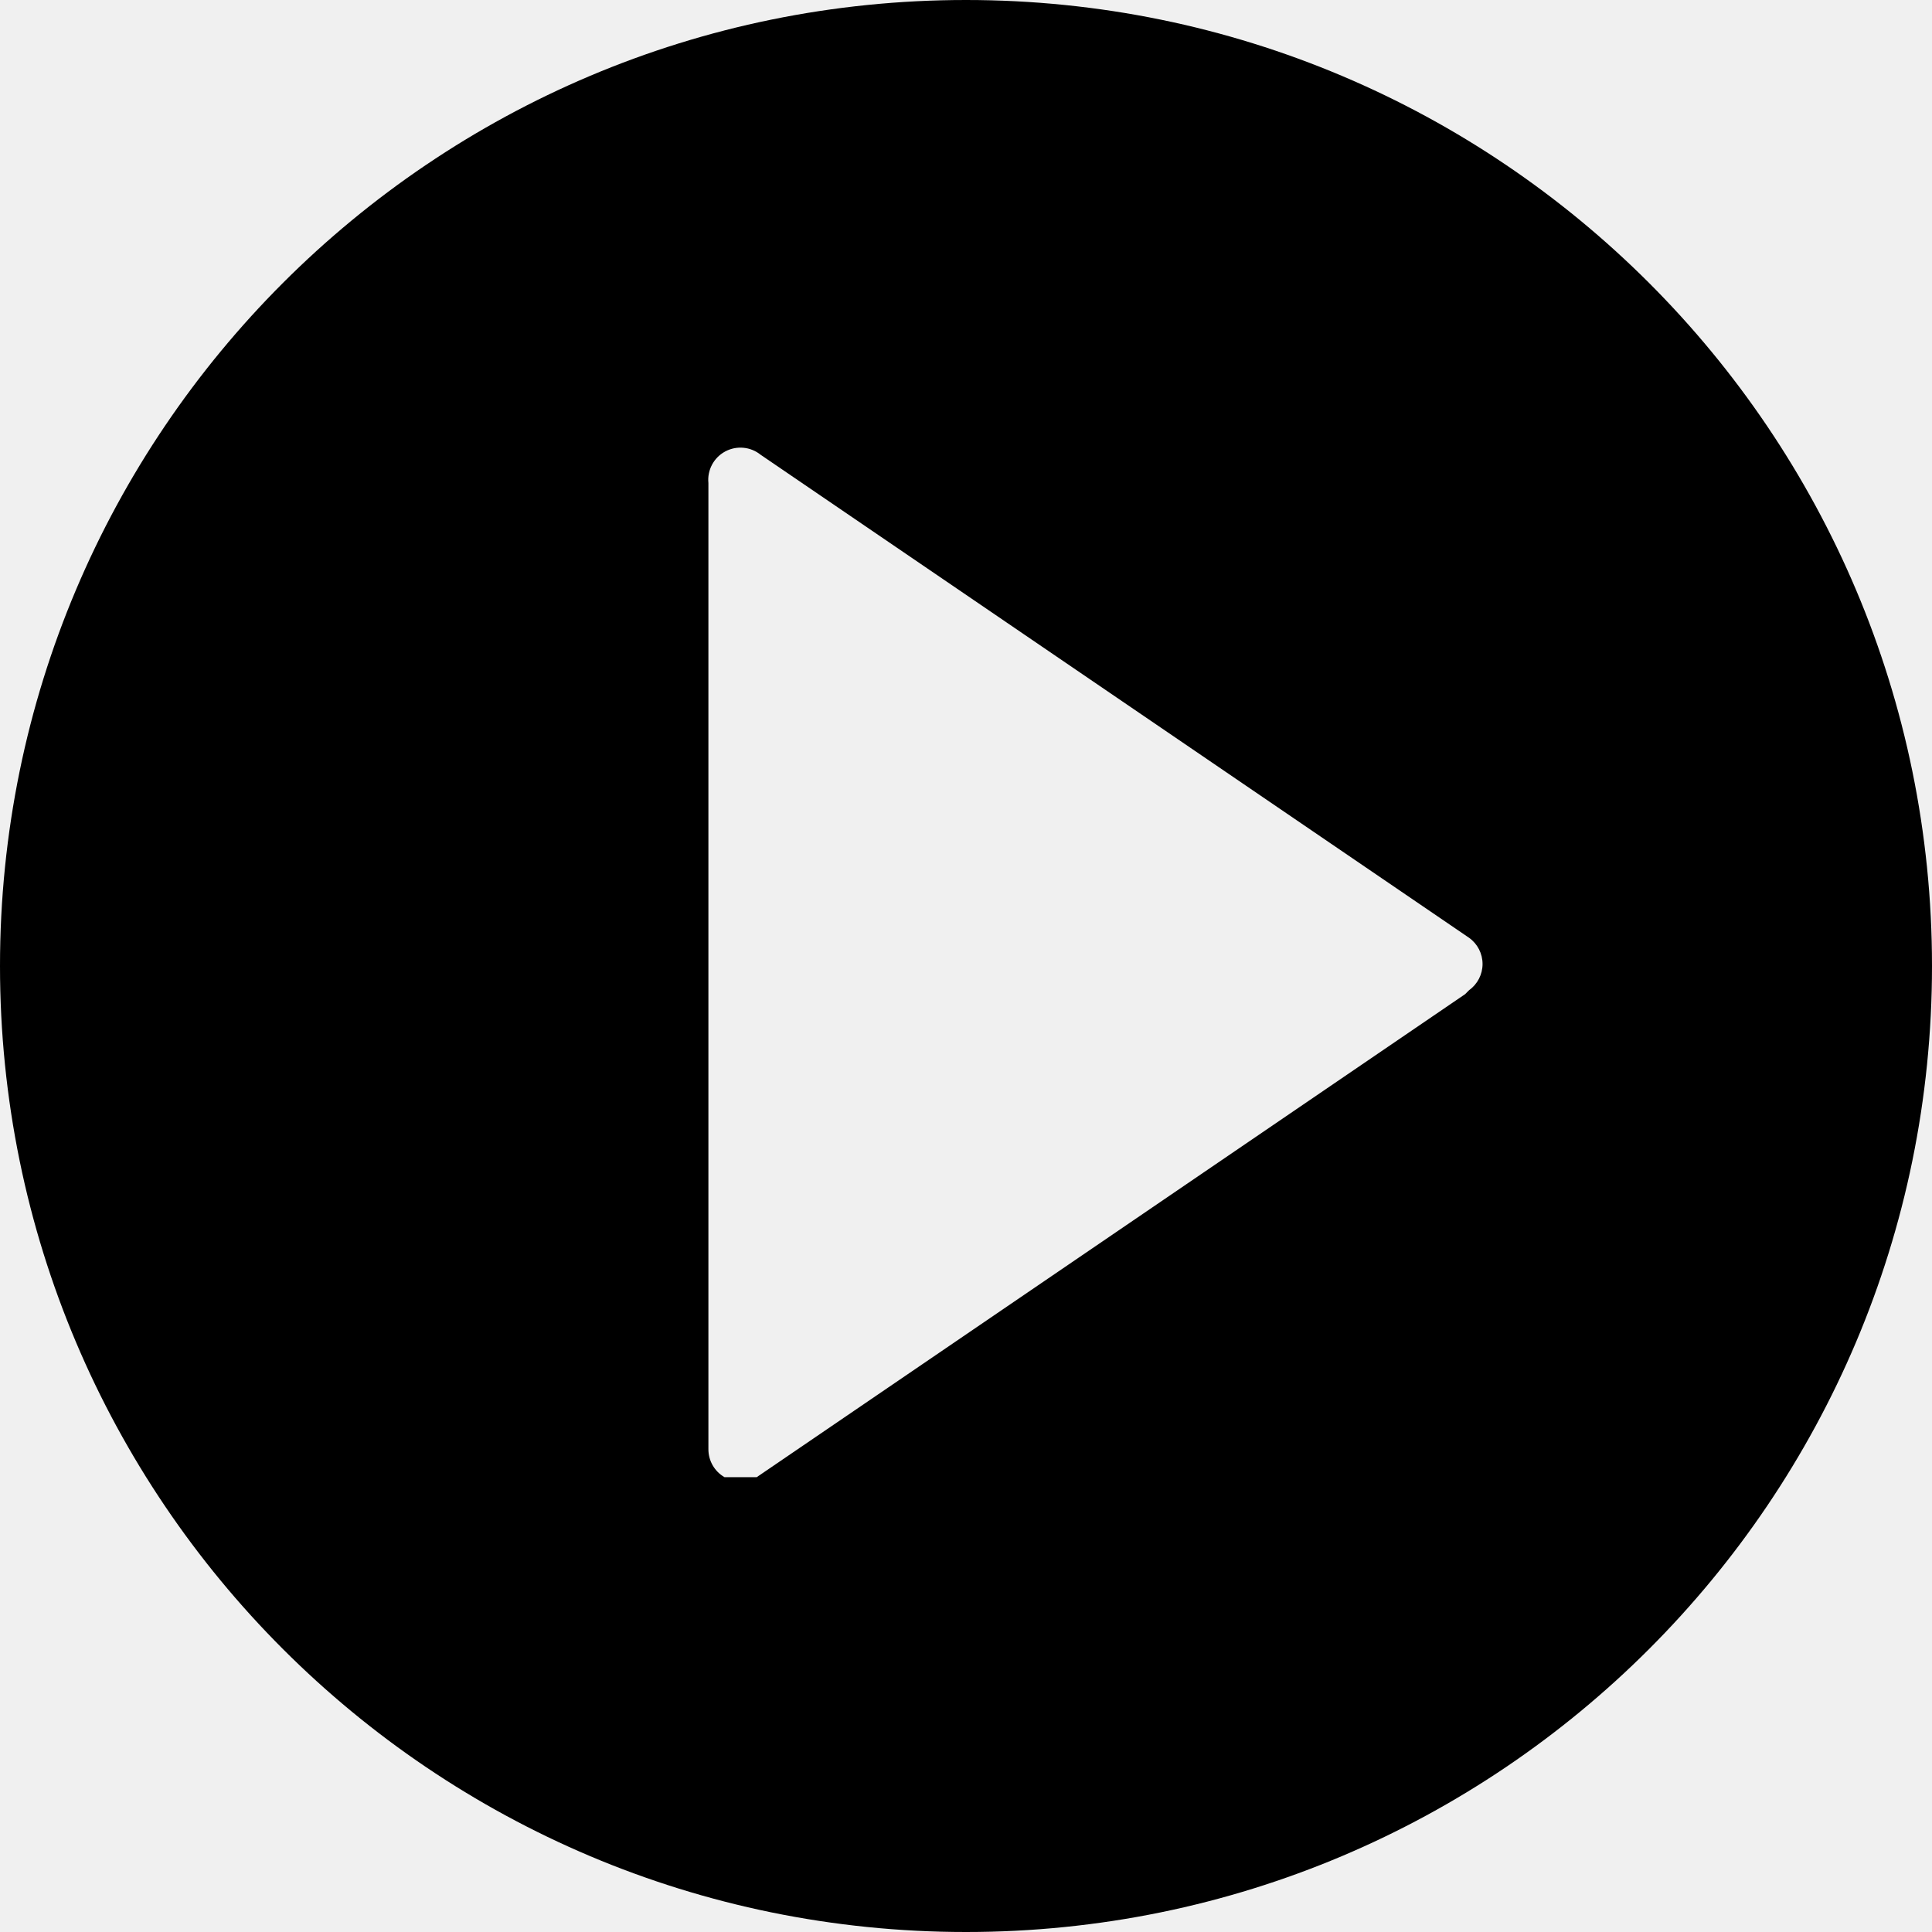
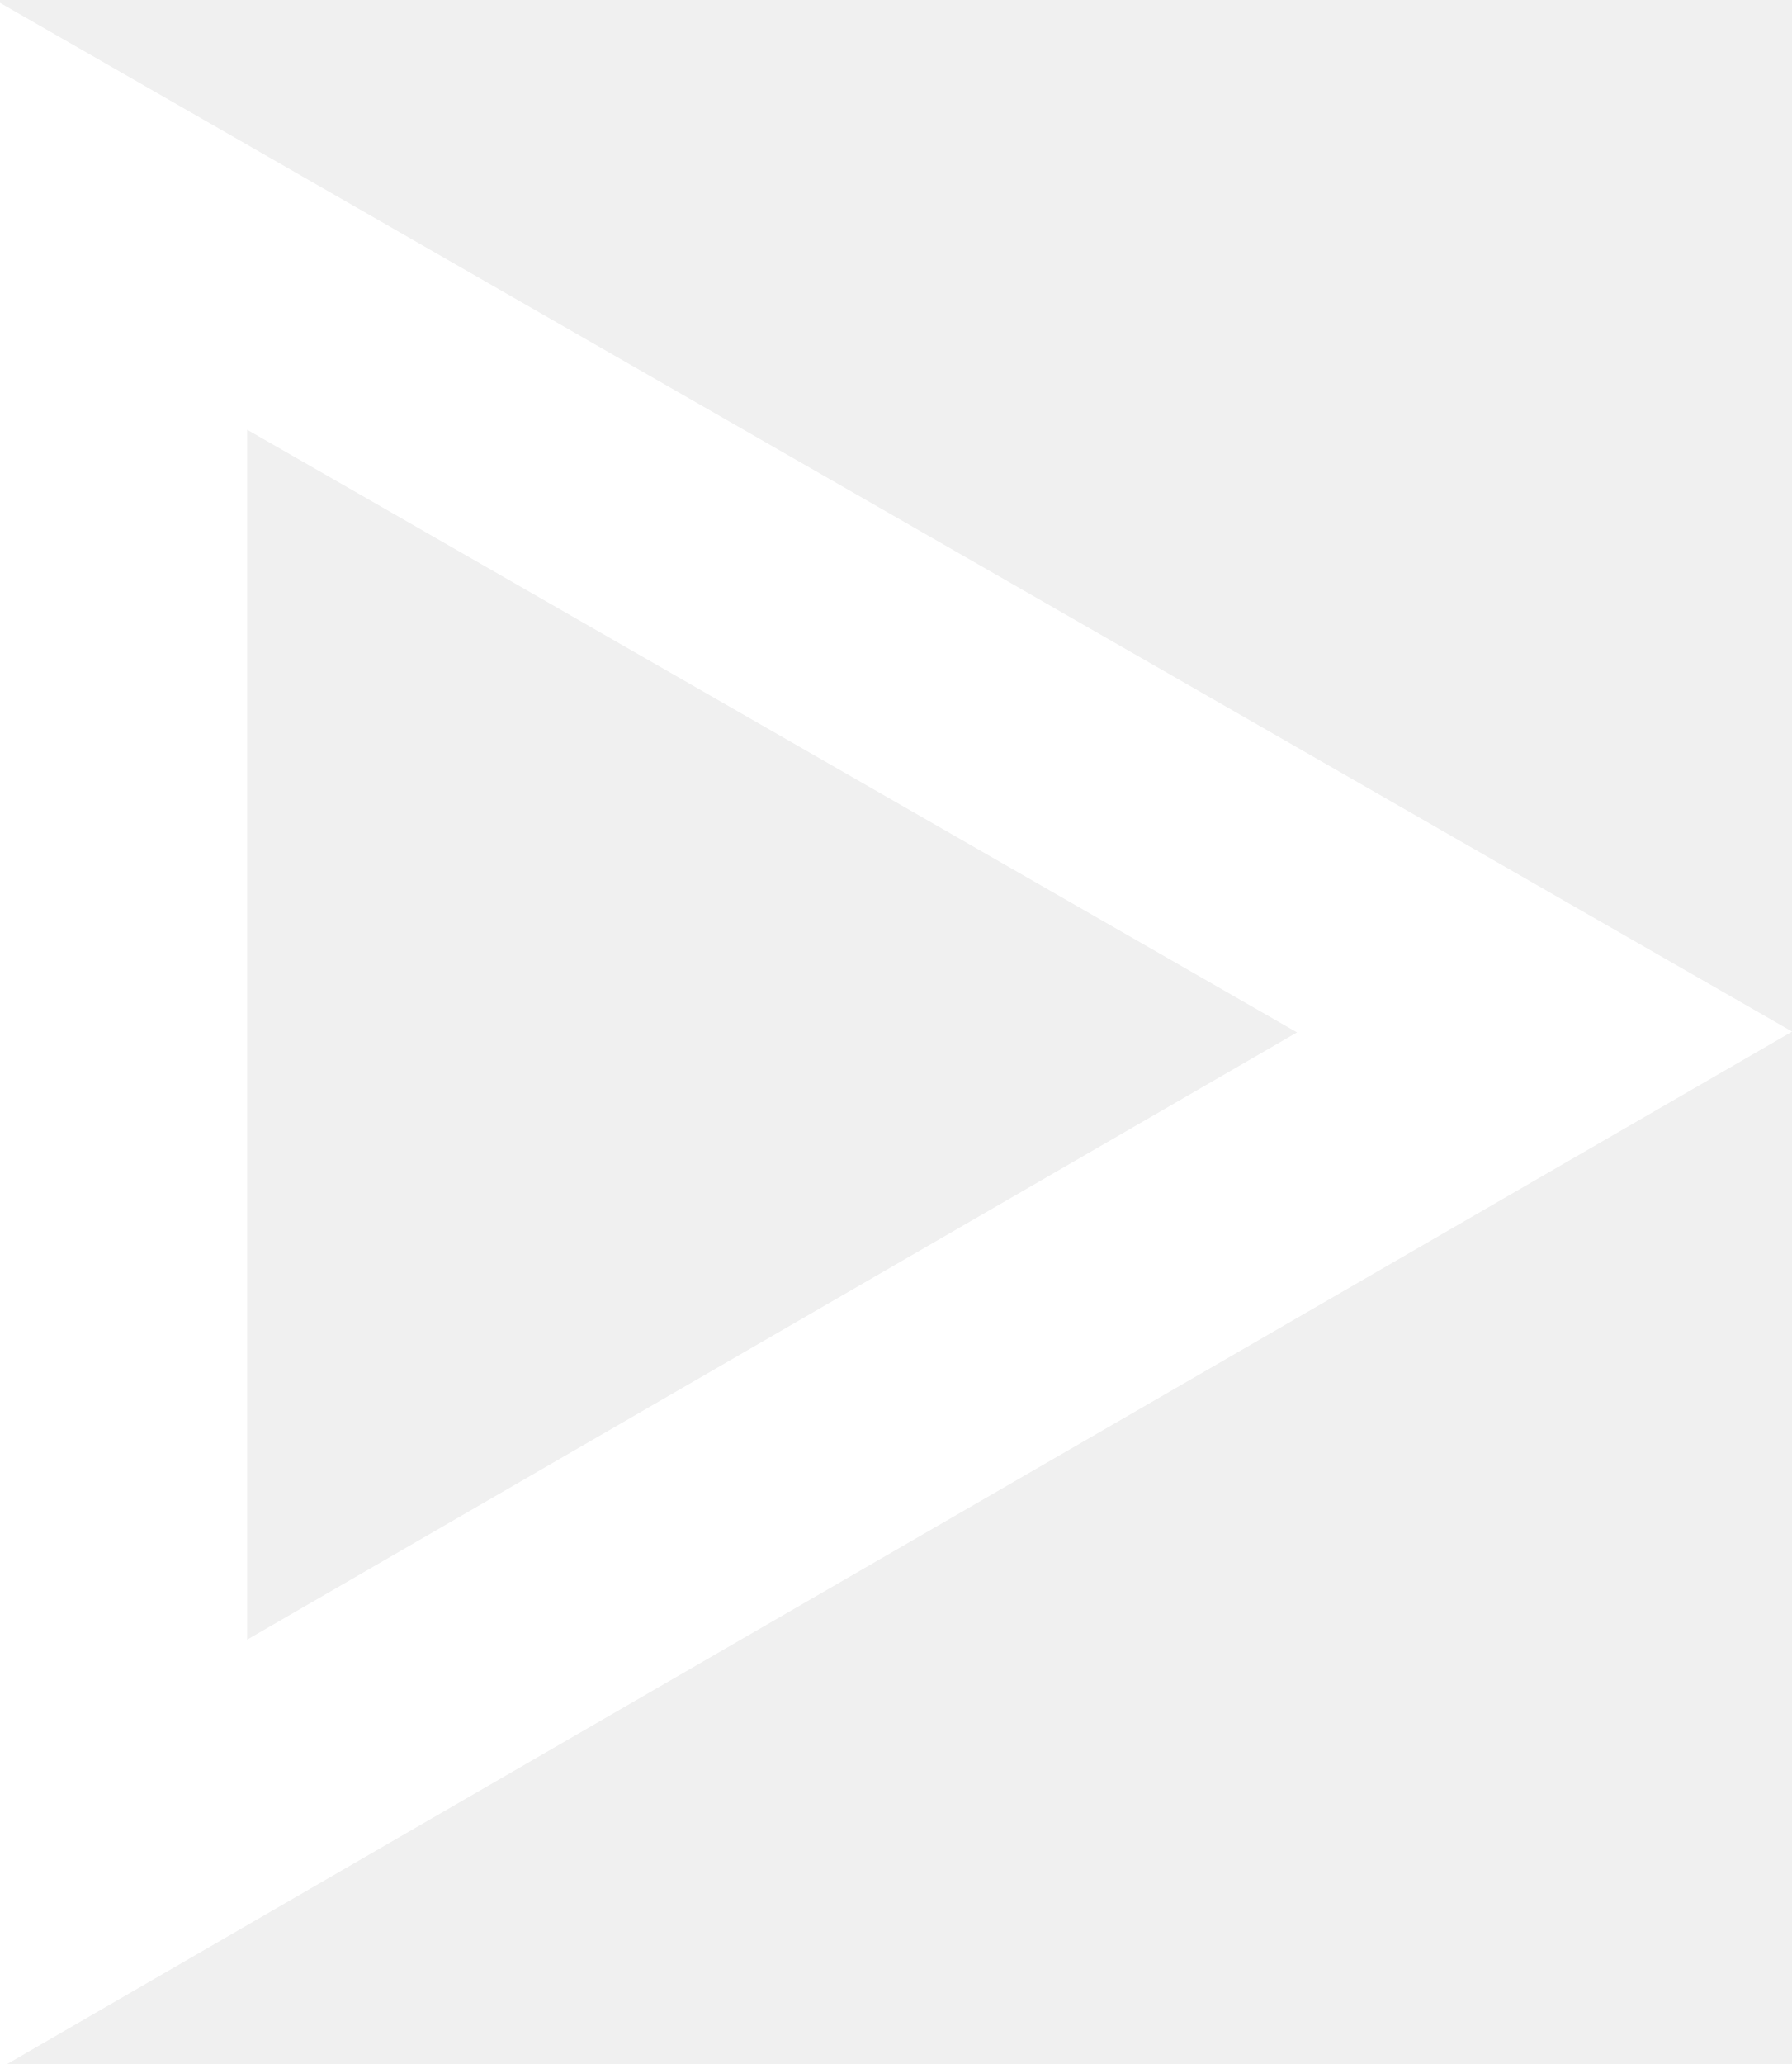
- <svg xmlns="http://www.w3.org/2000/svg" viewBox="0 0 48 48">
-   <path d="M24,0A24,24,0,1,0,48,24,24,24,0,0,0,24,0ZM36.4,24.7l-17.6,12H18a.8.8,0,0,1-.4-.7V12a.8.8,0,0,1,1.3-.7l17.6,12a.8.8,0,0,1,0,1.3Zm0,0" />
+ <svg xmlns="http://www.w3.org/2000/svg" viewBox="0 0 29 33.4">
+   <polygon points="25 16.7 2 3.5 2 30 25 16.7" style="fill:transparent;stroke:#fff;stroke-width:4px" />
</svg>
